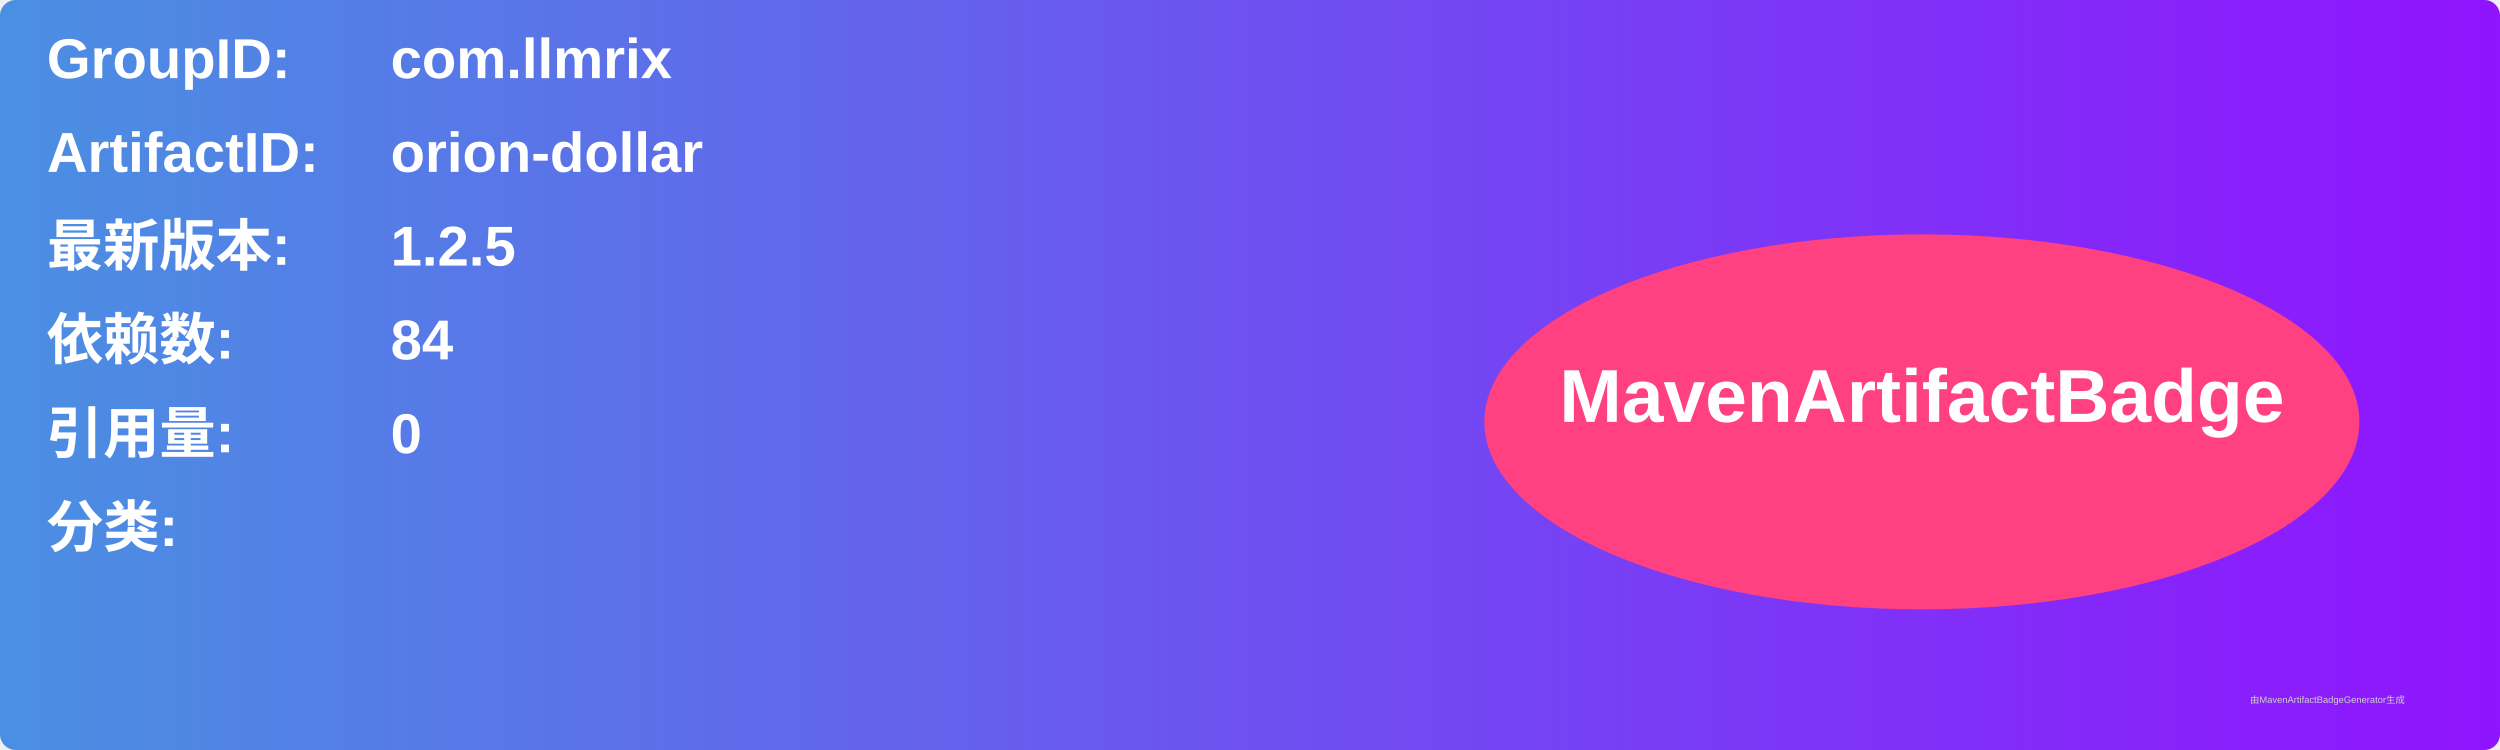
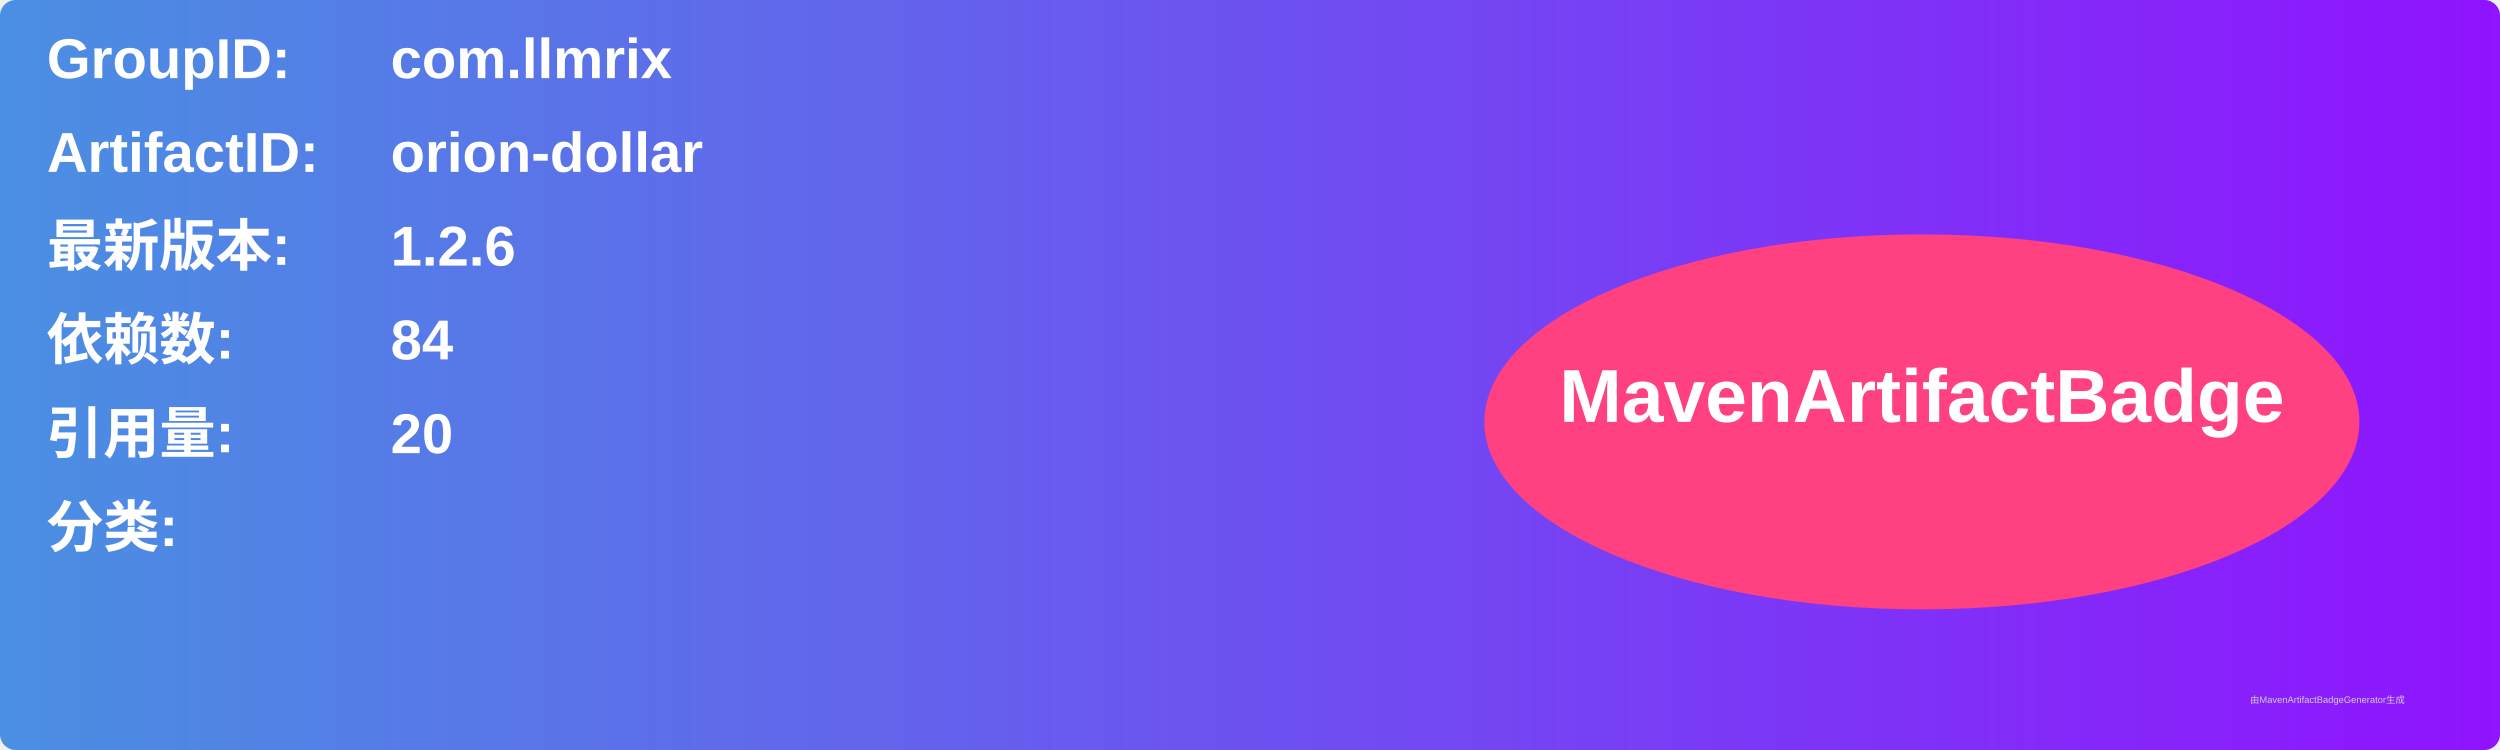
<svg xmlns="http://www.w3.org/2000/svg" width="800" height="240" viewBox="0 0 800 240">
  <linearGradient id="grad" x1="0%" y1="0%" x2="100%" y2="0%">
    <stop offset="0%" stop-color="#4a90e2" />
    <stop offset="100%" stop-color="#9013fe" />
  </linearGradient>
  <rect width="100%" height="100%" rx="5" ry="5" fill="url(#grad)" />
  <g transform="translate(15, 15)">
    <text x="0" y="10" font-family="Arial" font-size="18" fill="white" font-weight="bold" width="260">GroupID:</text>
    <text x="110" y="10" font-family="Arial" font-size="18" fill="white" font-weight="bold" width="460">com.llmrix</text>
    <text x="0" y="40" font-family="Arial" font-size="18" fill="white" font-weight="bold" width="260">ArtifactID:</text>
    <text x="110" y="40" font-family="Arial" font-size="18" fill="white" font-weight="bold" width="460">orion-dollar</text>
    <text x="0" y="70" font-family="Arial" font-size="18" fill="white" font-weight="bold">最新版本:</text>
    <text x="110" y="70" font-family="Arial" font-size="18" fill="white" font-weight="bold">
-       <tspan font-weight="bold">1.2.5</tspan>
+       <tspan font-weight="bold">1.2.6</tspan>
    </text>
    <text x="0" y="100" font-family="Arial" font-size="18" fill="white" font-weight="bold">依赖数: </text>
    <text x="110" y="100" font-family="Arial" font-size="18" fill="white">
      <tspan font-weight="bold">84</tspan>
    </text>
    <text x="0" y="130" font-family="Arial" font-size="18" fill="white" font-weight="bold">引用量: </text>
    <text x="110" y="130" font-family="Arial" font-size="18" fill="white">
-       <tspan font-weight="bold">0</tspan>
+       <tspan font-weight="bold">20</tspan>
    </text>
    <text x="0" y="160" font-family="Arial" font-size="18" fill="white" font-weight="bold">分类:</text>
    <text x="10" y="190" font-family="Arial" font-size="10" fill="white">
      <tspan font-weight="bold" />
    </text>
    <ellipse cx="600" cy="120" rx="140" ry="60" fill="#ff4081" />
    <text x="600" y="120" text-anchor="middle" font-family="Arial" font-size="24" fill="white" font-weight="bold">MavenArtifactBadge</text>
  </g>
  <text x="720" y="225" font-family="Arial" font-size="3" fill="#d0d0d0">由MavenArtifactBadgeGenerator生成</text>
</svg>
